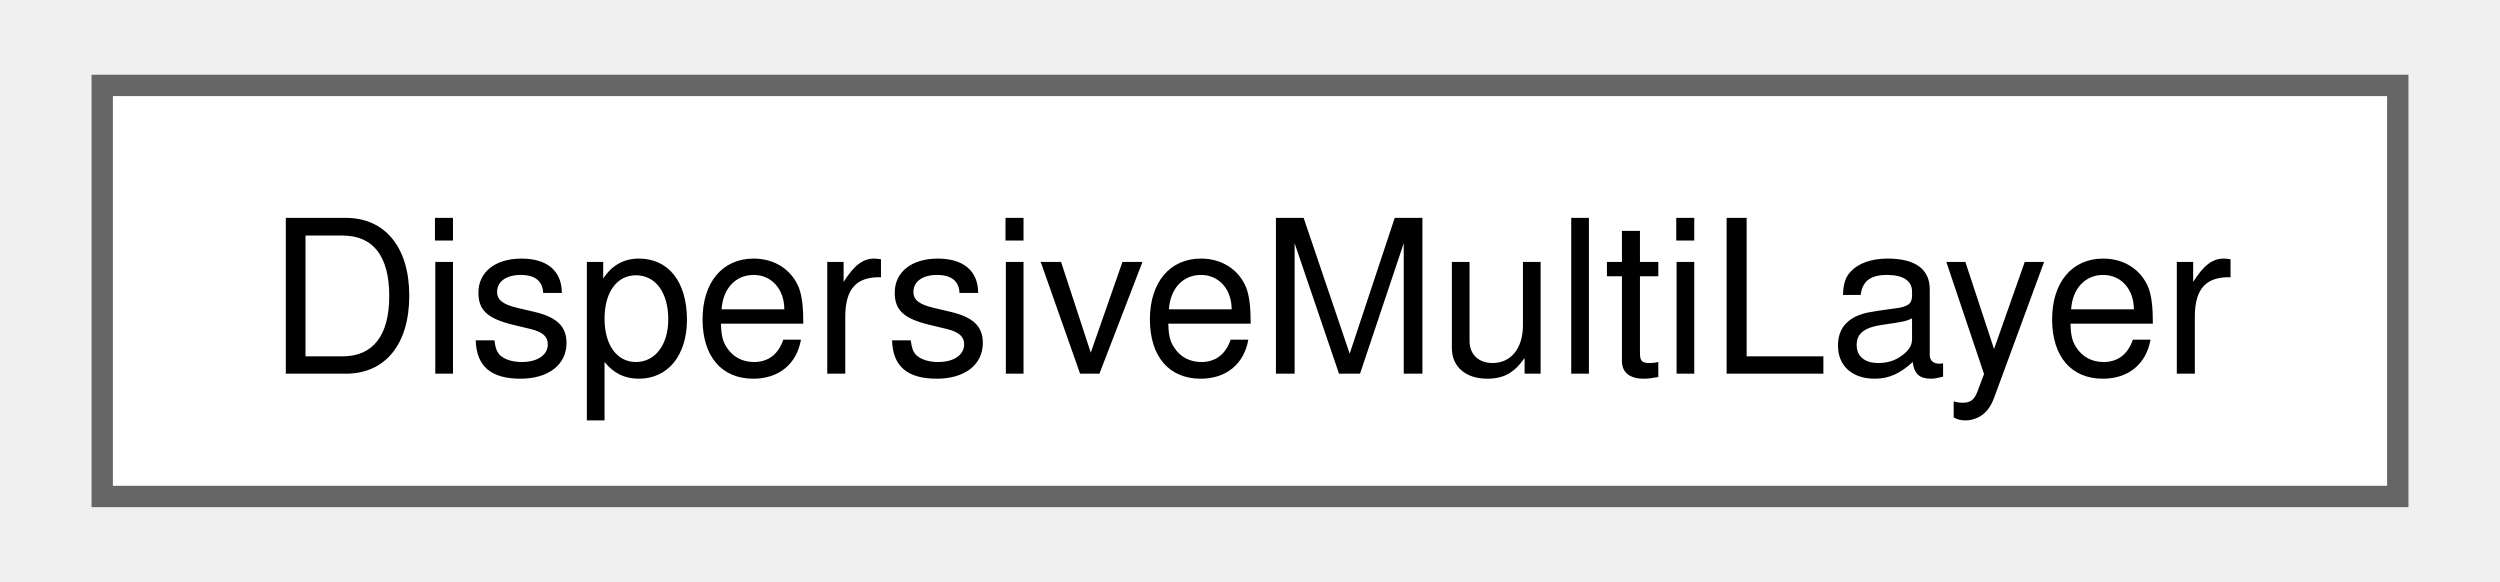
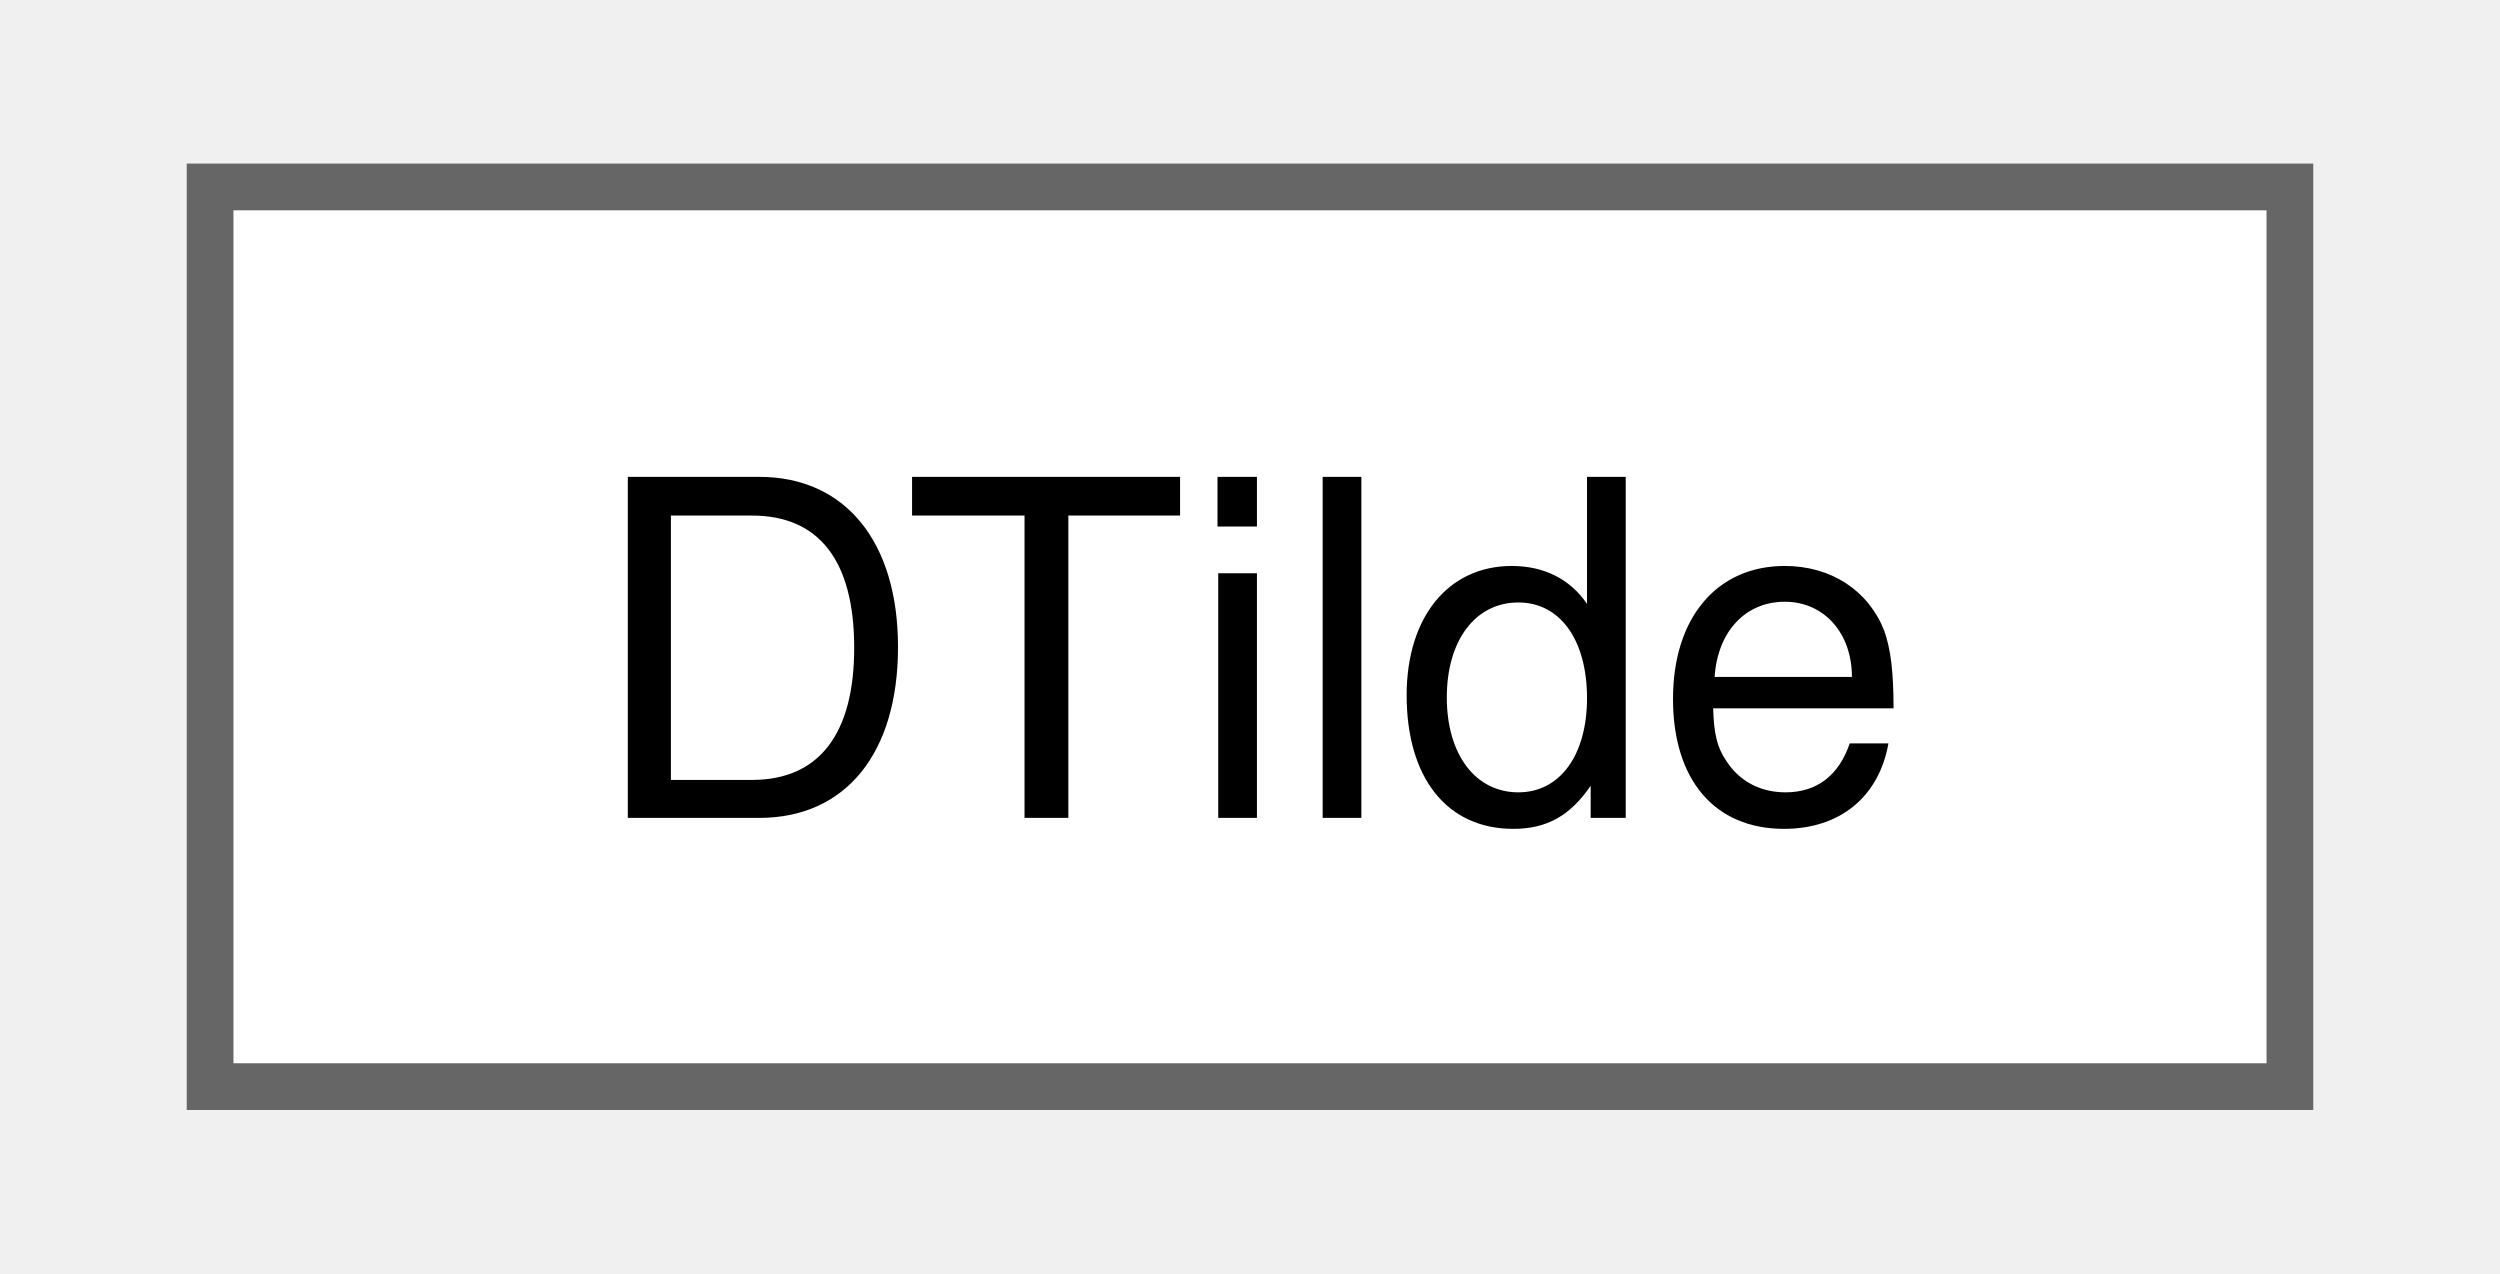
- <svg xmlns="http://www.w3.org/2000/svg" xmlns:xlink="http://www.w3.org/1999/xlink" width="116pt" height="27pt" viewBox="0.00 0.00 115.50 27.25">
+ <svg xmlns="http://www.w3.org/2000/svg" xmlns:xlink="http://www.w3.org/1999/xlink" width="53pt" height="27pt" viewBox="0.00 0.00 52.50 27.25">
  <g id="graph0" class="graph" transform="scale(1 1) rotate(0) translate(4 23.25)">
    <g id="node1" class="node">
      <g id="a_node1">
-         <a xlink:href="class_dispersive_multi_layer.html" target="_top" xlink:title=" ">
-           <polygon fill="white" stroke="#666666" points="107.5,-19.25 0,-19.25 0,0 107.5,0 107.5,-19.25" />
-           <text text-anchor="middle" x="53.75" y="-5.75" font-family="Helvetica,sans-Serif" font-size="10.00">DispersiveMultiLayer</text>
+         <a xlink:href="class_d_tilde.html" target="_top" xlink:title="Stores the fibre modes in the Fourier plane of the objective lens.">
+           <polygon fill="white" stroke="#666666" points="44.5,-19.25 0,-19.25 0,0 44.5,0 44.5,-19.25" />
+           <text text-anchor="middle" x="22.25" y="-5.75" font-family="Helvetica,sans-Serif" font-size="10.00">DTilde</text>
        </a>
      </g>
    </g>
  </g>
</svg>
